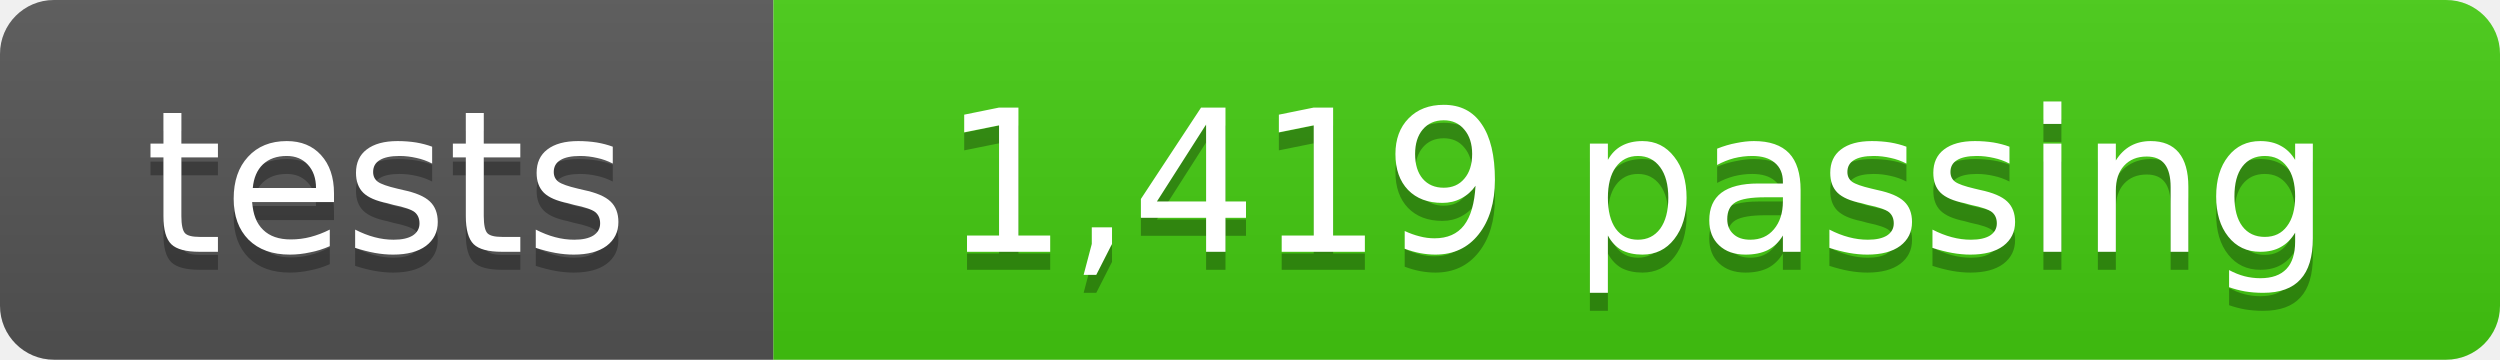
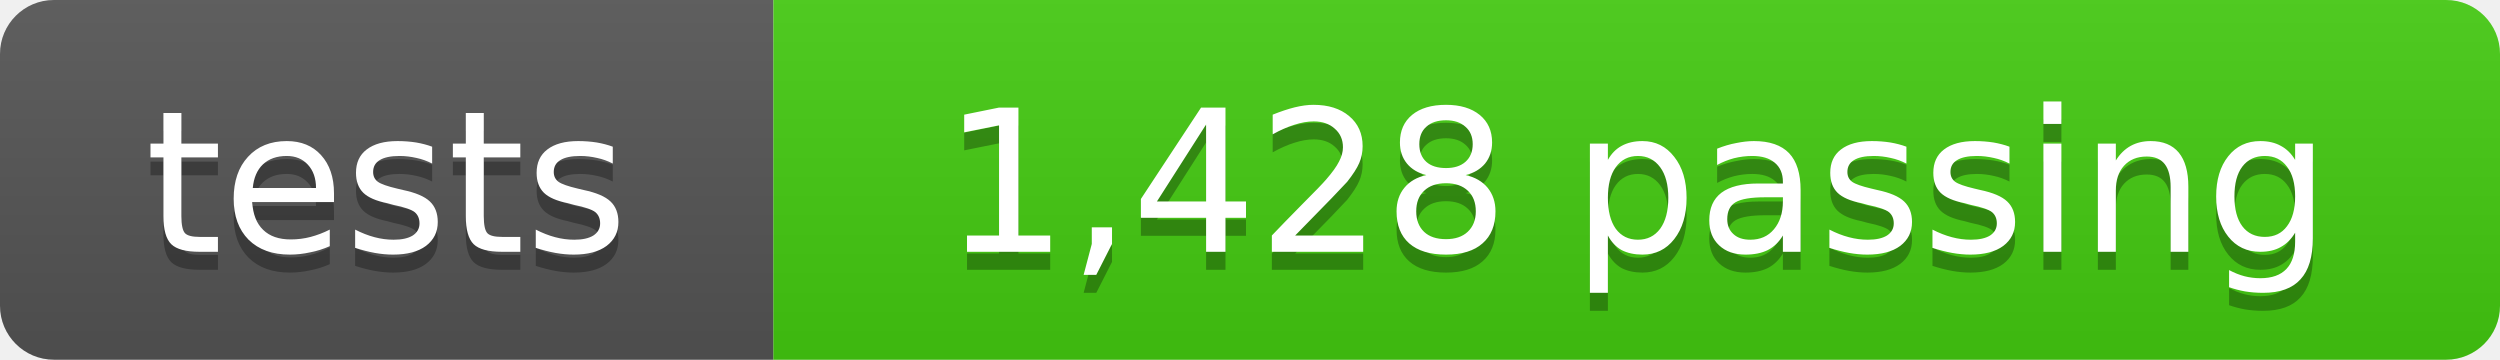
- <svg xmlns="http://www.w3.org/2000/svg" width="139" height="20" role="img" aria-label="tests: 1,419 passing">
+ <svg xmlns="http://www.w3.org/2000/svg" width="139" height="20" role="img" aria-label="tests: 1,428 passing">
  <linearGradient id="s" x2="0" y2="100%">
    <stop offset="0" stop-color="#bbb" stop-opacity=".1" />
    <stop offset="1" stop-opacity=".1" />
  </linearGradient>
  <clipPath id="r">
    <rect width="139" height="20" rx="3" fill="#fff" />
  </clipPath>
  <g clip-path="url(#r)">
    <rect width="43" height="20" fill="#555" />
    <rect x="43" width="96" height="20" fill="#4c1" />
    <rect width="139" height="20" fill="url(#s)" />
  </g>
  <g fill="#fff" text-anchor="middle" font-family="Verdana,Geneva,DejaVu Sans,sans-serif" font-size="11">
    <text x="21.5" y="15" fill="#010101" fill-opacity=".3">tests</text>
    <text x="21.5" y="14">tests</text>
-     <text x="91" y="15" fill="#010101" fill-opacity=".3">1,419 passing</text>
-     <text x="91" y="14">1,419 passing</text>
+     <text x="91" y="15" fill="#010101" fill-opacity=".3">1,428 passing</text>
+     <text x="91" y="14">1,428 passing</text>
  </g>
</svg>
